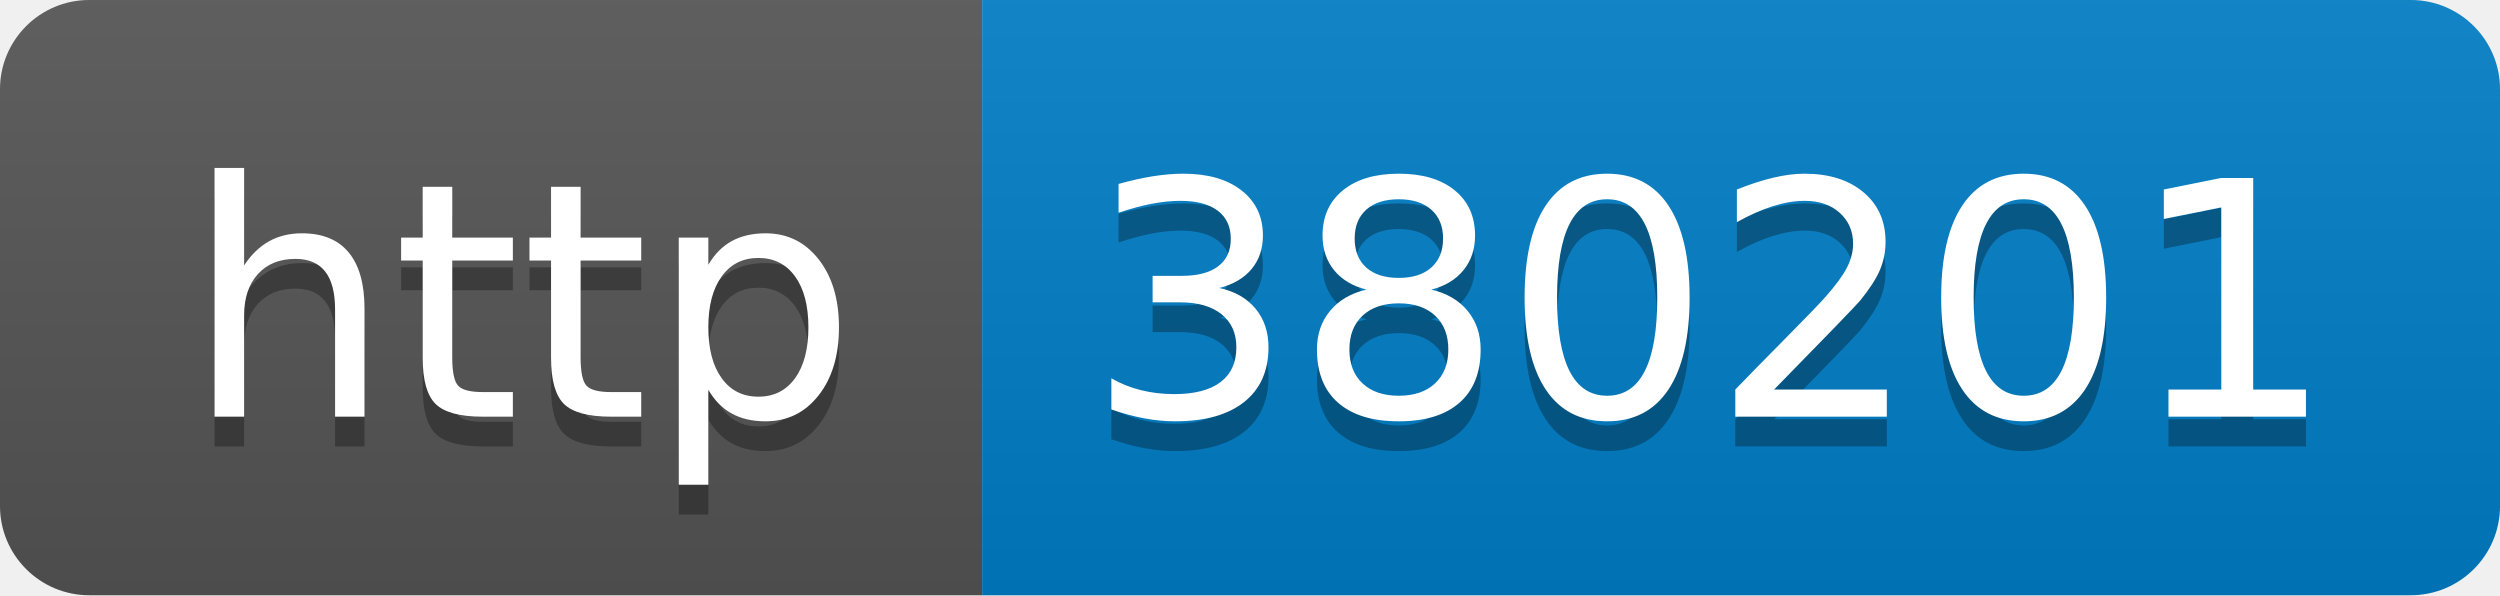
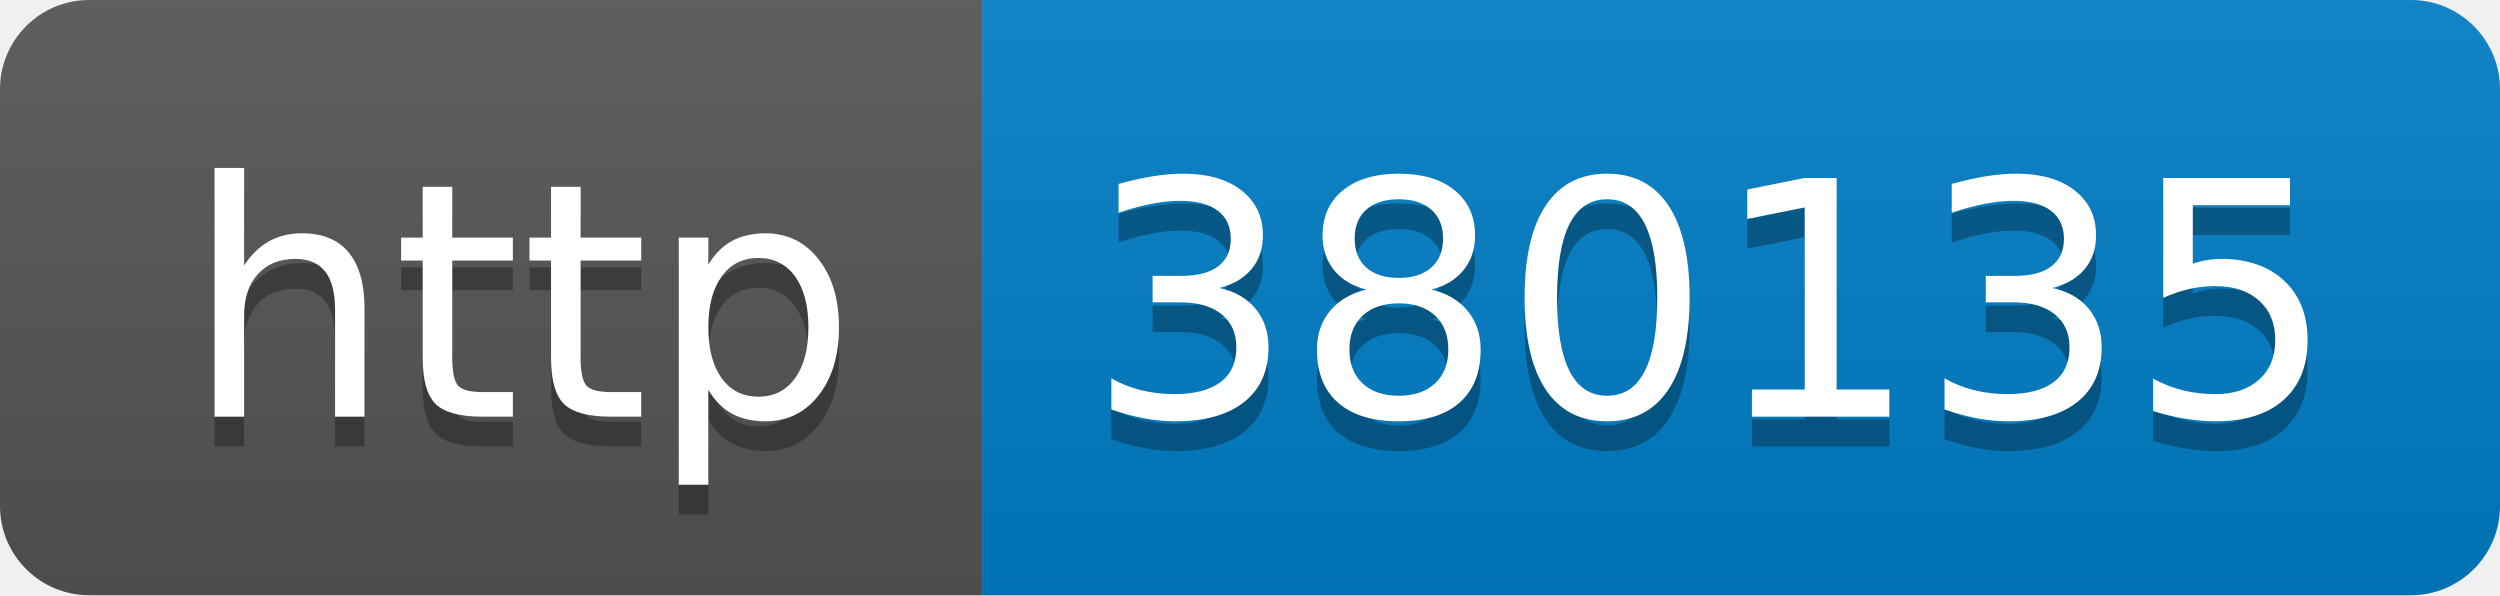
- <svg xmlns="http://www.w3.org/2000/svg" width="84" height="20" role="img" aria-label="http: 380201">
+ <svg xmlns="http://www.w3.org/2000/svg" width="84" height="20" role="img" aria-label="http: 380135">
  <linearGradient id="s" x2="0" y2="100%">
    <stop offset="0" stop-color="#bbb" stop-opacity=".1" />
    <stop offset="1" stop-opacity=".1" />
  </linearGradient>
  <clipPath id="r">
    <rect width="84" height="20" rx="3" fill="#fff" />
  </clipPath>
  <g clip-path="url(#r)">
    <rect width="33" height="20" fill="#555" />
    <rect x="33" width="51" height="20" fill="#007ec6" />
    <rect width="84" height="20" fill="url(#s)" />
  </g>
  <g fill="#fff" text-anchor="middle" font-family="Verdana,Geneva,DejaVu Sans,sans-serif" text-rendering="geometricPrecision" font-size="110">
    <text aria-hidden="true" x="175" y="150" fill="#010101" fill-opacity=".3" transform="scale(.1)" textLength="230">http</text>
    <text x="175" y="140" transform="scale(.1)" fill="#fff" textLength="230">http</text>
-     <text aria-hidden="true" x="575" y="150" fill="#010101" fill-opacity=".3" transform="scale(.1)" textLength="410">380201</text>
-     <text x="575" y="140" transform="scale(.1)" fill="#fff" textLength="410">380201</text>
+     <text aria-hidden="true" x="575" y="150" fill="#010101" fill-opacity=".3" transform="scale(.1)" textLength="410">380135</text>
+     <text x="575" y="140" transform="scale(.1)" fill="#fff" textLength="410">380135</text>
  </g>
</svg>
